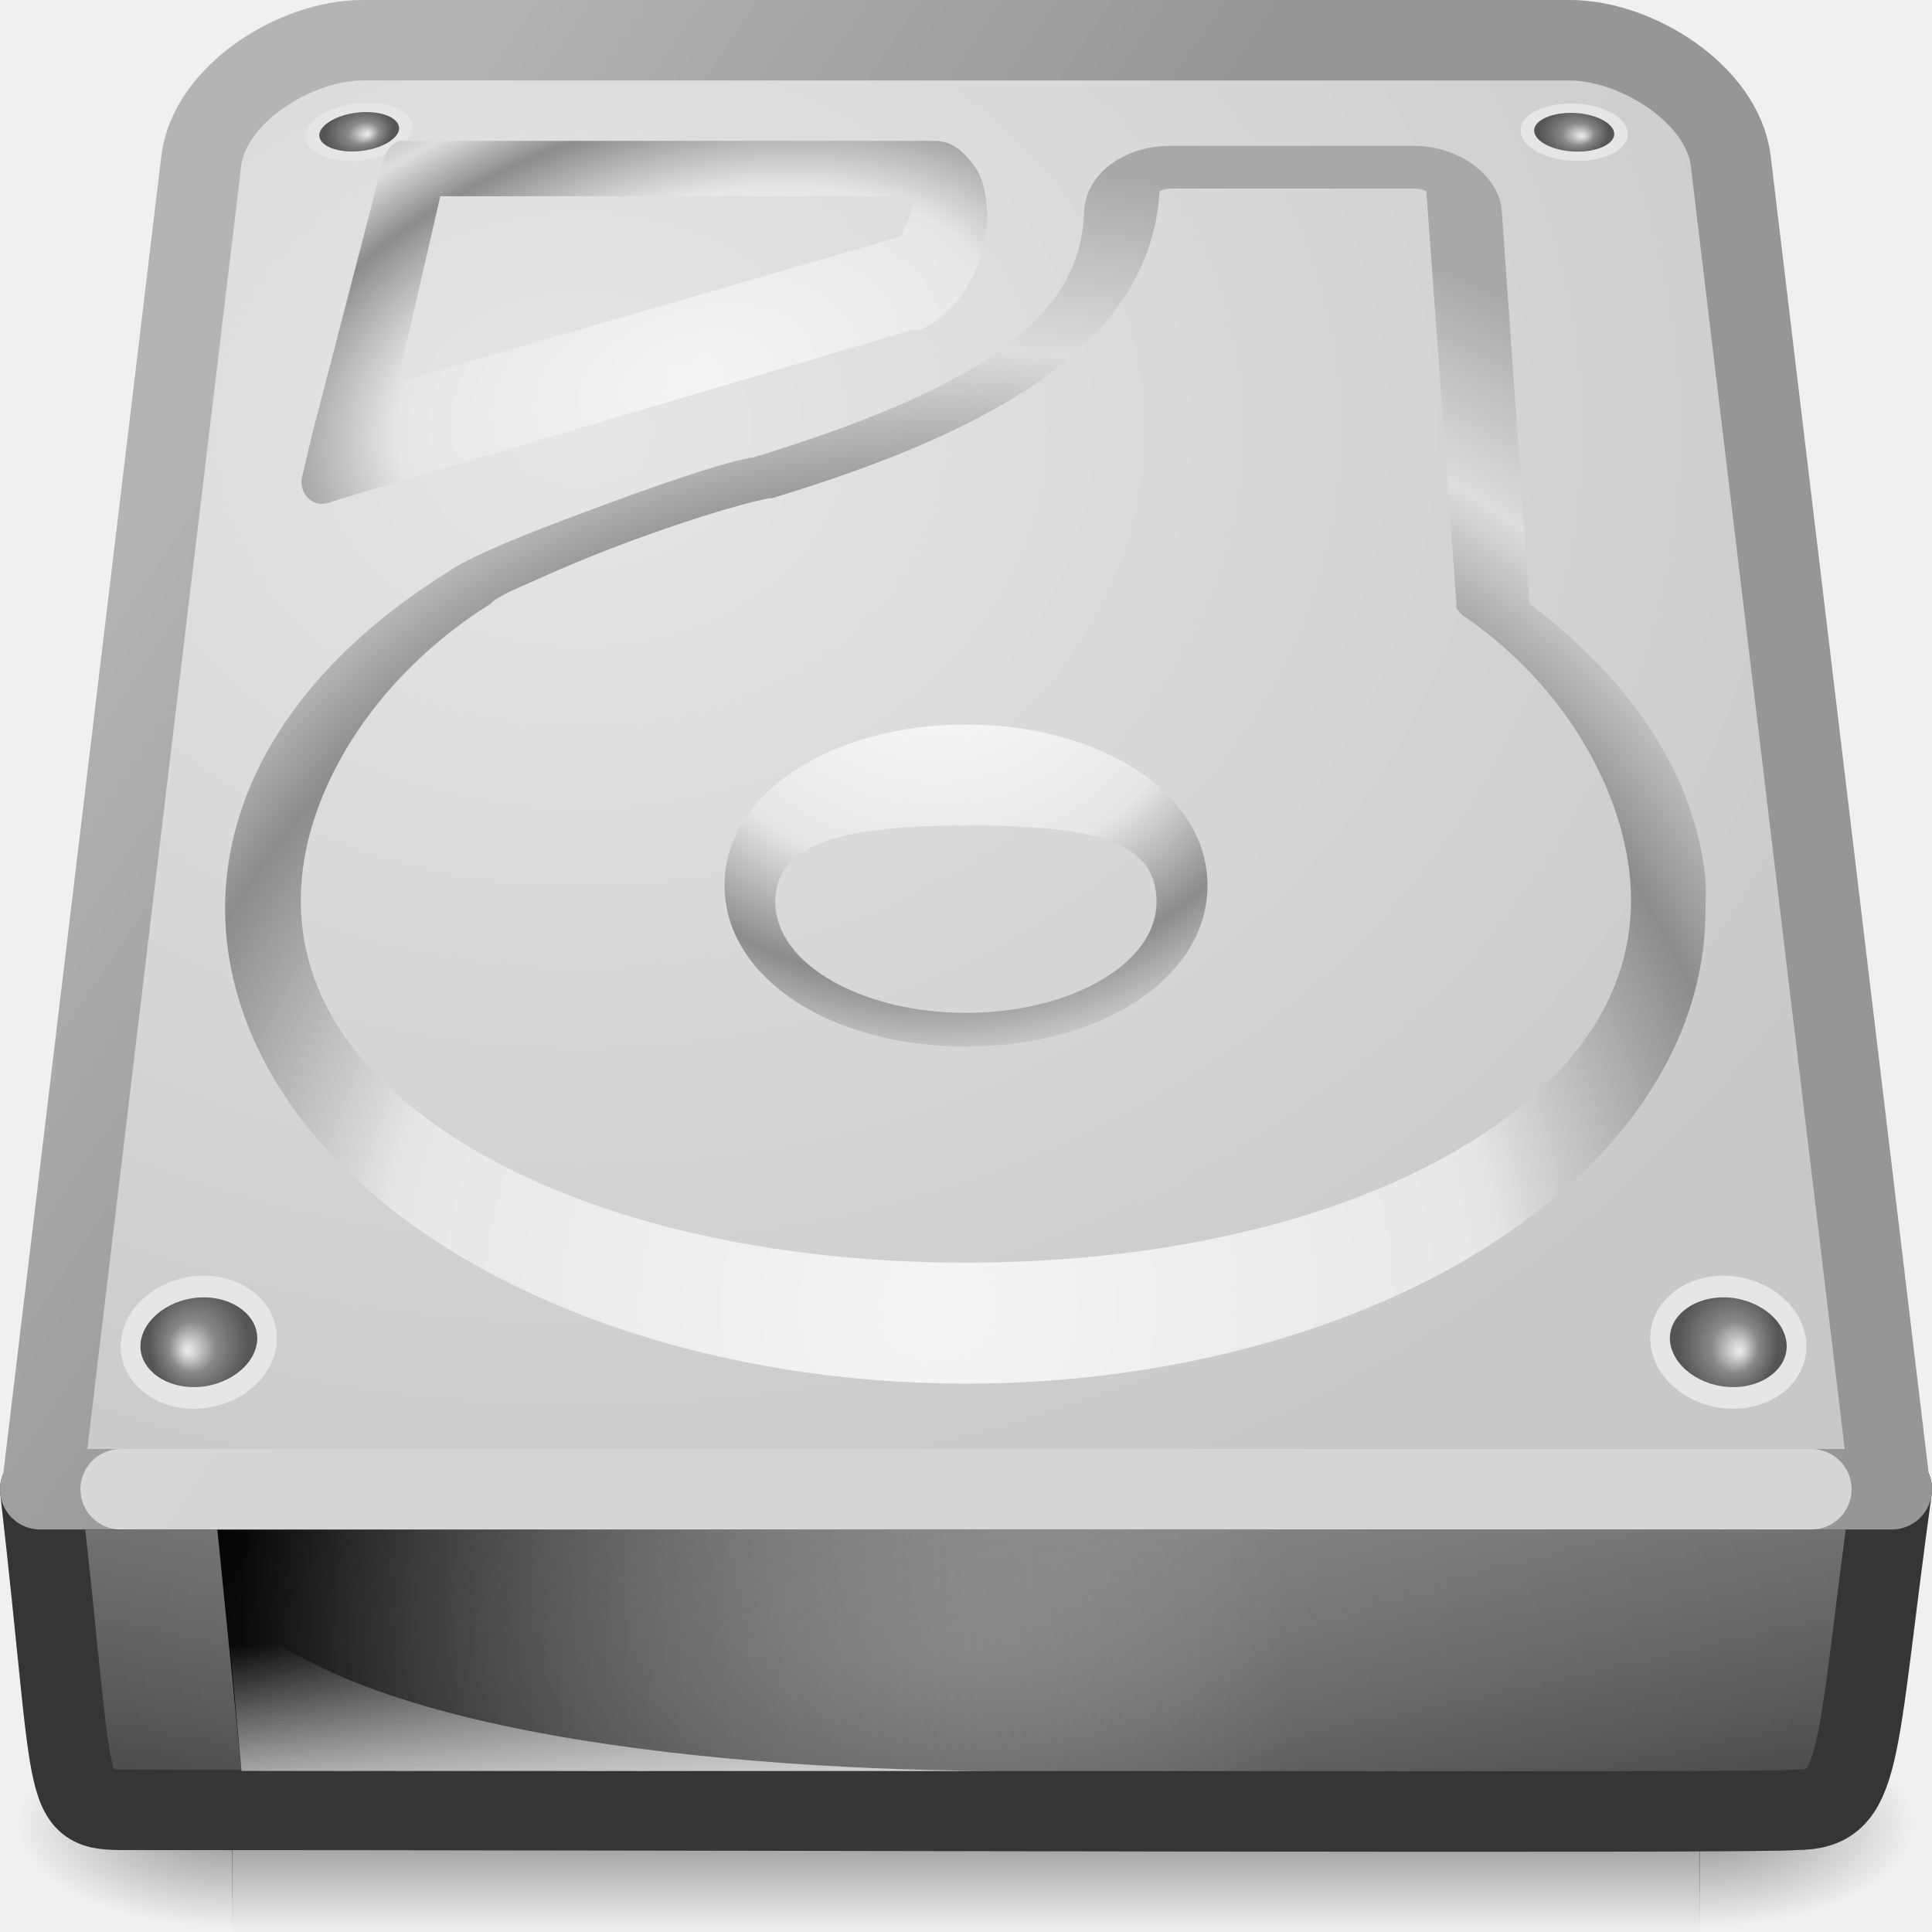
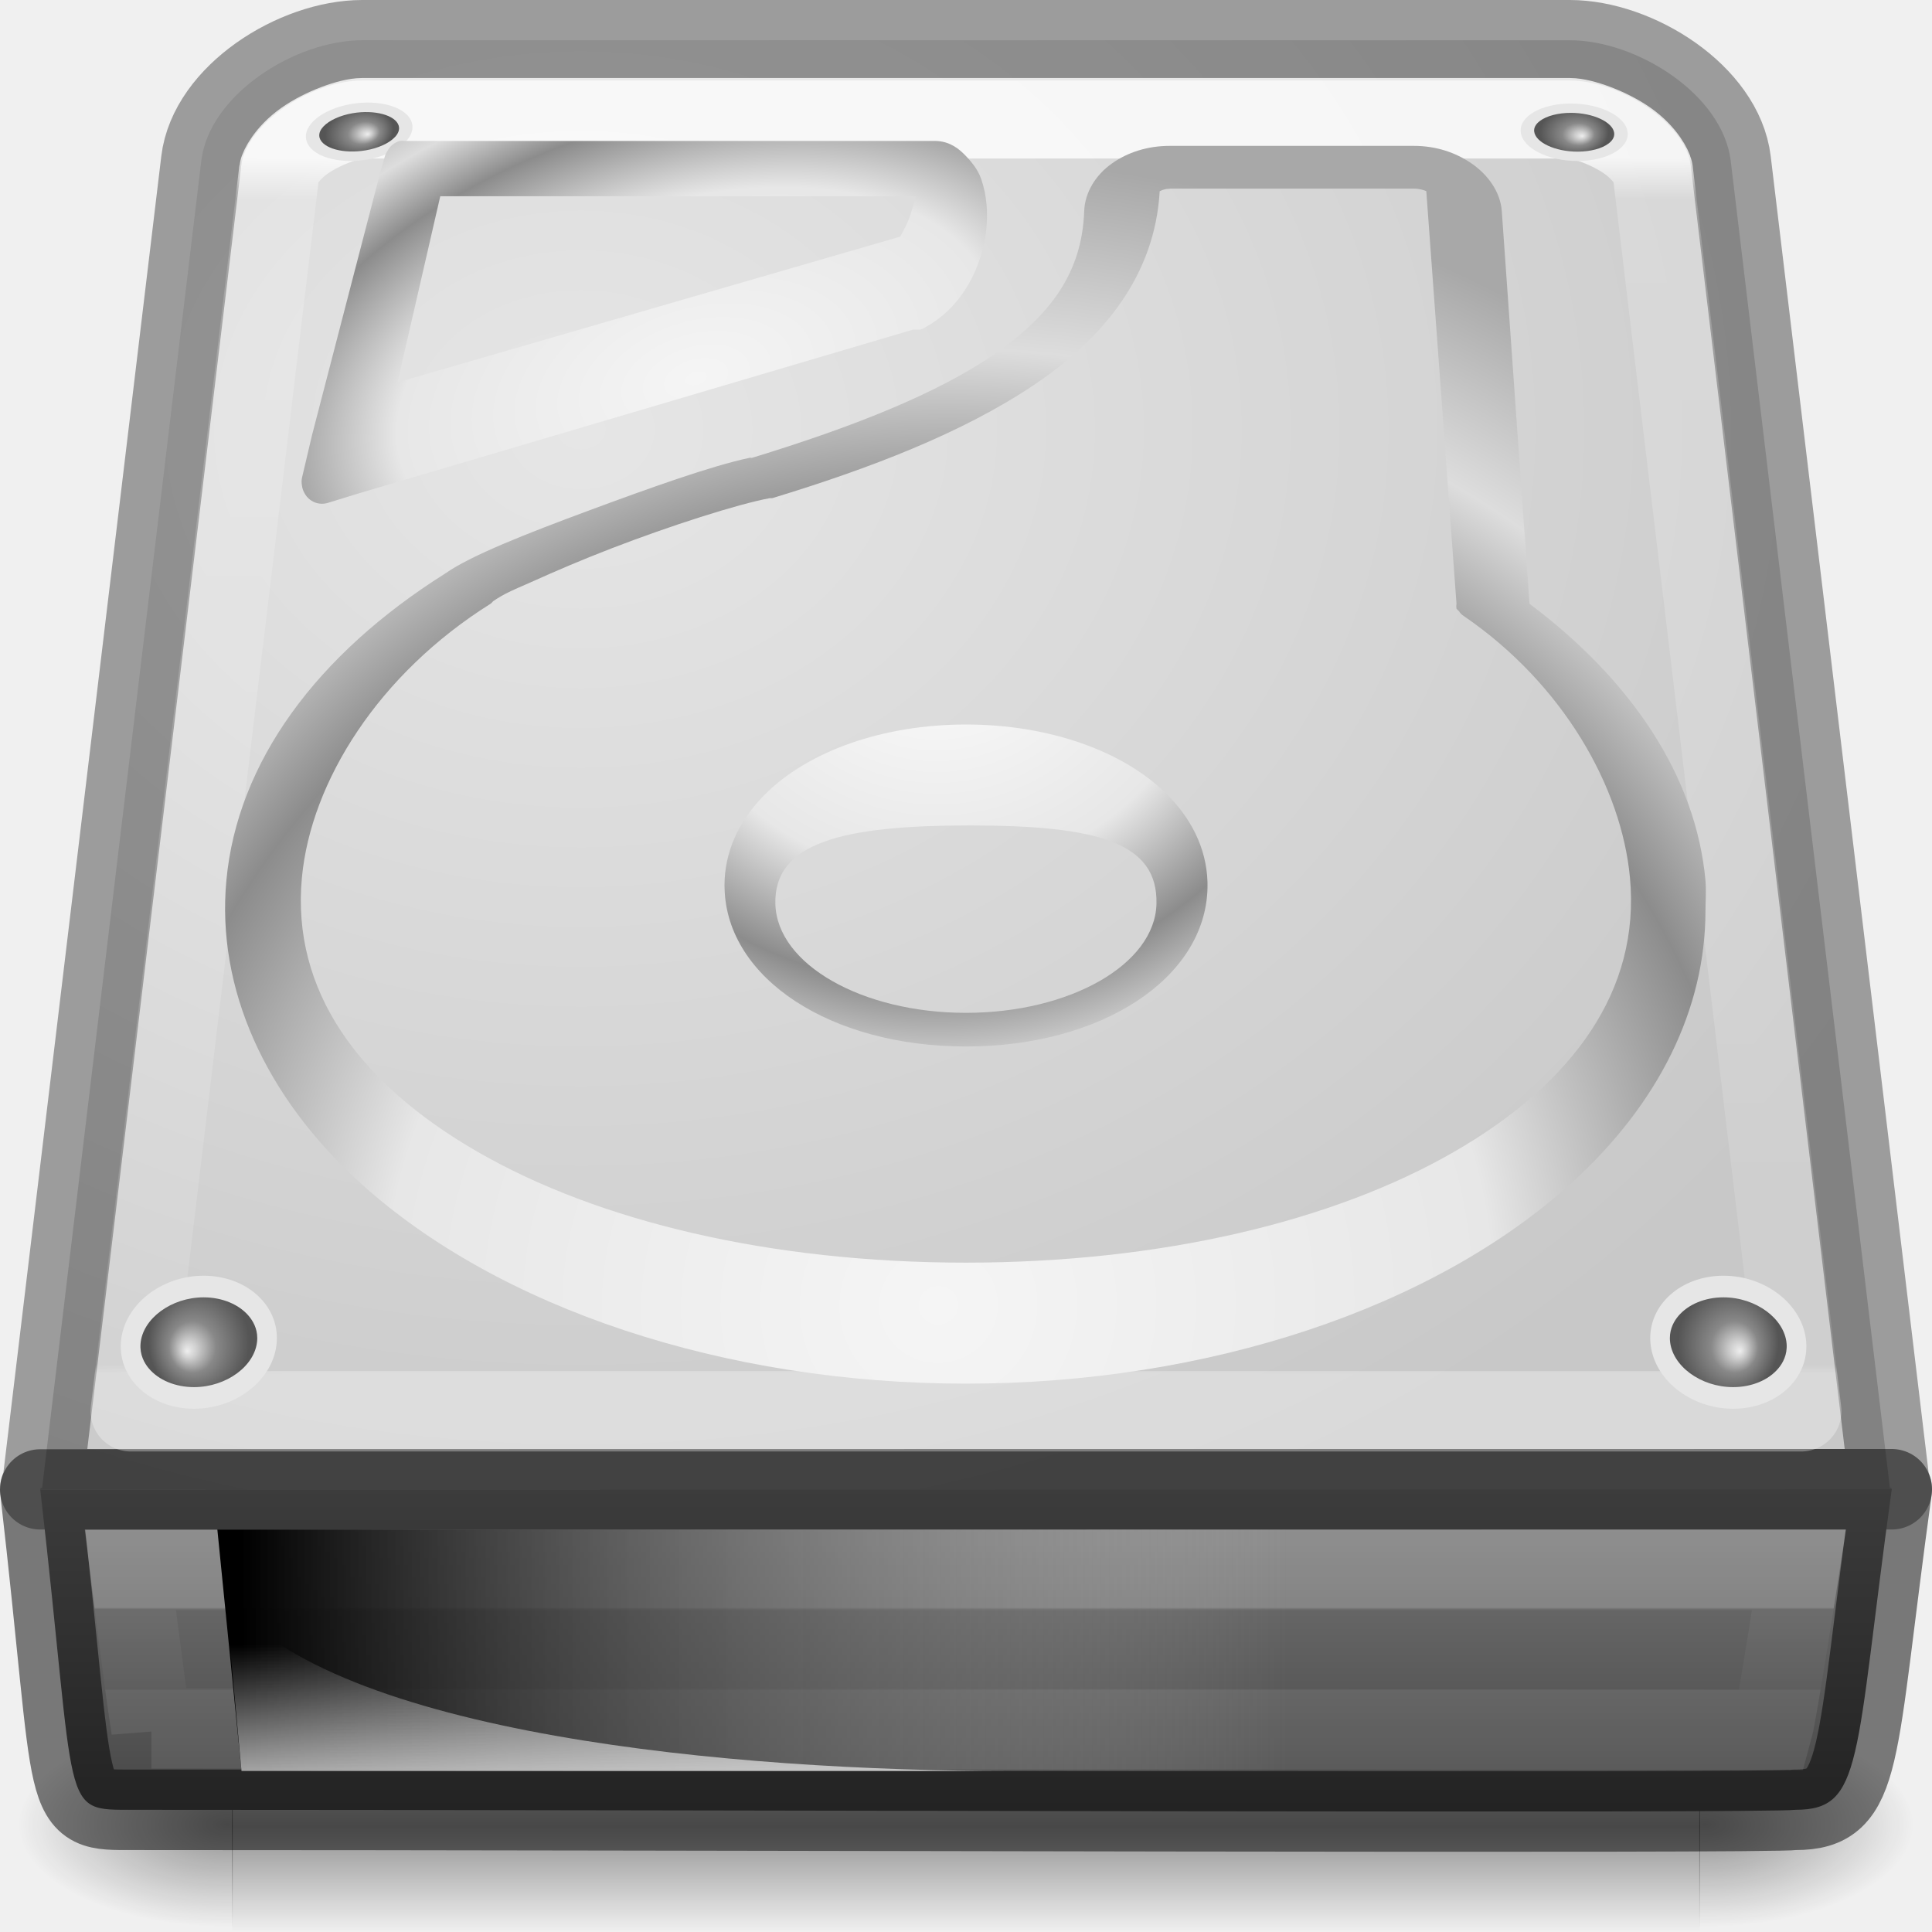
<svg xmlns="http://www.w3.org/2000/svg" xmlns:xlink="http://www.w3.org/1999/xlink" version="1.0" width="24" height="24" id="svg2">
  <defs id="defs4">
+     <linearGradient id="linearGradient4075">
+       <stop id="stop4077" style="stop-color:#ffffff;stop-opacity:1" offset="0" />
+       <stop id="stop4079" style="stop-color:#ffffff;stop-opacity:0.235" offset="0.034" />
+       <stop id="stop4081" style="stop-color:#ffffff;stop-opacity:0.157" offset="0.992" />
+       <stop id="stop4083" style="stop-color:#ffffff;stop-opacity:0.392" offset="1" />
+     </linearGradient>
    <linearGradient id="linearGradient5048">
      <stop id="stop5050" style="stop-color:#000000;stop-opacity:0" offset="0" />
      <stop id="stop5056" style="stop-color:#000000;stop-opacity:1" offset="0.5" />
      <stop id="stop5052" style="stop-color:#000000;stop-opacity:0" offset="1" />
    </linearGradient>
    <linearGradient id="linearGradient5060">
      <stop id="stop5062" style="stop-color:#000000;stop-opacity:1" offset="0" />
      <stop id="stop5064" style="stop-color:#000000;stop-opacity:0" offset="1" />
    </linearGradient>
-     <linearGradient x1="9.599" y1="13.499" x2="4.459" y2="8.35" id="linearGradient2869" xlink:href="#linearGradient3484-2" gradientUnits="userSpaceOnUse" gradientTransform="matrix(0.9892473,0,0,1.469639,0.129032,-10.33859)" />
    <linearGradient x1="53.991" y1="87.896" x2="53.991" y2="104.281" id="linearGradient2872" xlink:href="#linearGradient2215-9" gradientUnits="userSpaceOnUse" gradientTransform="matrix(0.1904597,0,0,0.2485308,0.090799,-3.484712)" />
    <radialGradient cx="605.714" cy="486.648" r="117.143" fx="605.714" fy="486.648" id="radialGradient2877" xlink:href="#linearGradient5060" gradientUnits="userSpaceOnUse" gradientTransform="matrix(-0.02218262,0,0,0.01085997,16.25927,17.3808)" />
    <radialGradient cx="605.714" cy="486.648" r="117.143" fx="605.714" fy="486.648" id="radialGradient2880" xlink:href="#linearGradient5060" gradientUnits="userSpaceOnUse" gradientTransform="matrix(0.02218262,0,0,0.01085997,7.740736,17.3808)" />
    <linearGradient x1="302.857" y1="366.648" x2="302.857" y2="609.505" id="linearGradient2883" xlink:href="#linearGradient5048" gradientUnits="userSpaceOnUse" gradientTransform="matrix(0.03776775,0,0,0.01085997,-1.650341,17.3808)" />
-     <linearGradient id="linearGradient6310-8">
-       <stop id="stop6312-6" style="stop-color:#ffffff;stop-opacity:1" offset="0" />
-       <stop id="stop6314-6" style="stop-color:#ffffff;stop-opacity:0" offset="1" />
-     </linearGradient>
-     <linearGradient id="linearGradient3484-2">
-       <stop id="stop3486-2" style="stop-color:#969696;stop-opacity:1" offset="0" />
-       <stop id="stop3488-0" style="stop-color:#b4b4b4;stop-opacity:1" offset="1" />
-     </linearGradient>
    <linearGradient id="linearGradient7056-0">
      <stop id="stop7064-4" style="stop-color:#e6e6e6;stop-opacity:1" offset="0" />
      <stop id="stop7060-2" style="stop-color:#c8c8c8;stop-opacity:1" offset="1" />
    </linearGradient>
    <linearGradient id="linearGradient2215-9">
      <stop id="stop2223-6" style="stop-color:#7a7a7a;stop-opacity:1" offset="0" />
      <stop id="stop2219-1" style="stop-color:#474747;stop-opacity:1" offset="1" />
    </linearGradient>
+     <radialGradient cx="7.22" cy="4.233" r="12" fx="7.22" fy="4.233" id="radialGradient4072" xlink:href="#linearGradient7056-0" gradientUnits="userSpaceOnUse" gradientTransform="matrix(1.519381,0.00371571,-0.00302474,1.236832,-3.737301,0.06783288)" />
+     <linearGradient x1="24" y1="51.346" x2="24" y2="53.354" id="linearGradient4525" xlink:href="#linearGradient4472" gradientUnits="userSpaceOnUse" gradientTransform="matrix(0.4277731,0,0,0.5106901,6.736836,-6.252808)" />
+     <linearGradient id="linearGradient4472">
+       <stop id="stop4474" style="stop-color:#ffffff;stop-opacity:1" offset="0" />
+       <stop id="stop4476" style="stop-color:#ffffff;stop-opacity:0.235" offset="0.021" />
+       <stop id="stop4478" style="stop-color:#ffffff;stop-opacity:0.157" offset="0.992" />
+       <stop id="stop4480" style="stop-color:#ffffff;stop-opacity:0.392" offset="1" />
+     </linearGradient>
+     <linearGradient x1="24" y1="6.539" x2="24" y2="42.102" id="linearGradient4161-4" xlink:href="#linearGradient4075" gradientUnits="userSpaceOnUse" gradientTransform="matrix(0.2623289,0,0,0.4247429,8.083588,-0.8162963)" />
+     <linearGradient x1="7.062" y1="35.281" x2="24.688" y2="35.281" id="linearGradient8490" xlink:href="#linearGradient6309" gradientUnits="userSpaceOnUse" gradientTransform="matrix(0.7375886,0,0,0.5393258,-2.209221,1.471909)" />
+     <linearGradient id="linearGradient6309">
+       <stop id="stop6311" style="stop-color:#000000;stop-opacity:1" offset="0" />
+       <stop id="stop6313" style="stop-color:#bbbbbb;stop-opacity:0" offset="1" />
+     </linearGradient>
+     <linearGradient x1="12.277" y1="37.206" x2="12.222" y2="33.759" id="linearGradient8487" xlink:href="#linearGradient4236-0" gradientUnits="userSpaceOnUse" gradientTransform="matrix(0.7375886,0,0,0.5393258,-2.795968,2.186958)" />
+     <linearGradient id="linearGradient4236-0">
+       <stop id="stop4238-4" style="stop-color:#eeeeee;stop-opacity:1" offset="0" />
+       <stop id="stop4240-3" style="stop-color:#eeeeee;stop-opacity:0" offset="1" />
+     </linearGradient>
+     <radialGradient cx="113.065" cy="97.588" r="2.563" fx="113.667" fy="98" id="radialGradient8447" xlink:href="#radialGradient4241" gradientUnits="userSpaceOnUse" gradientTransform="matrix(2.495652,0,0,2.495652,-223.9757,-53.22609)" />
+     <radialGradient cx="113.065" cy="97.588" r="2.563" fx="113.667" fy="98" id="radialGradient4241" gradientUnits="userSpaceOnUse">
+       <stop id="stop4243" style="stop-color:#eeeeee;stop-opacity:1" offset="0" />
+       <stop id="stop4245" style="stop-color:#cecece;stop-opacity:1" offset="0.16" />
+       <stop id="stop4247" style="stop-color:#888888;stop-opacity:1" offset="0.468" />
+       <stop id="stop4249" style="stop-color:#555555;stop-opacity:1" offset="1" />
+     </radialGradient>
+     <radialGradient cx="113.065" cy="97.588" r="2.563" fx="113.667" fy="98" id="radialGradient8443" xlink:href="#radialGradient4241" gradientUnits="userSpaceOnUse" gradientTransform="matrix(2.495652,0,0,2.495652,-223.9757,-53.22609)" />
+     <radialGradient cx="141.747" cy="206.426" r="78.728" fx="141.747" fy="206.426" id="radialGradient8471" xlink:href="#linearGradient4035" gradientUnits="userSpaceOnUse" gradientTransform="matrix(0.1861457,-0.00314024,0.00137767,0.180683,-15.01288,-20.63596)" />
    <linearGradient id="linearGradient4035">
      <stop id="stop4037" style="stop-color:#f5f5f5;stop-opacity:1" offset="0" />
      <stop id="stop4039" style="stop-color:#e7e7e7;stop-opacity:1" offset="0.47" />
      <stop id="stop4041" style="stop-color:#8c8c8c;stop-opacity:1" offset="0.693" />
      <stop id="stop4043" style="stop-color:#dddddd;stop-opacity:1" offset="0.835" />
      <stop id="stop4045" style="stop-color:#a8a8a8;stop-opacity:1" offset="1" />
    </linearGradient>
-     <radialGradient cx="113.065" cy="97.588" r="2.563" fx="113.667" fy="98" id="radialGradient4241" gradientUnits="userSpaceOnUse">
-       <stop id="stop4243" style="stop-color:#eeeeee;stop-opacity:1" offset="0" />
-       <stop id="stop4245" style="stop-color:#cecece;stop-opacity:1" offset="0.16" />
-       <stop id="stop4247" style="stop-color:#888888;stop-opacity:1" offset="0.468" />
-       <stop id="stop4249" style="stop-color:#555555;stop-opacity:1" offset="1" />
-     </radialGradient>
-     <radialGradient cx="24" cy="42" r="21" fx="24" fy="42" id="radialGradient3248" xlink:href="#linearGradient6310-8" gradientUnits="userSpaceOnUse" gradientTransform="matrix(0.5238095,0,1.4568516e-8,0.2142857,-0.5714276,11.5)" />
-     <radialGradient cx="7.22" cy="4.233" r="12" fx="7.22" fy="4.233" id="radialGradient4072" xlink:href="#linearGradient7056-0" gradientUnits="userSpaceOnUse" gradientTransform="matrix(1.519381,0.00371571,-0.00302474,1.236832,-3.737301,0.06783288)" />
-     <linearGradient id="linearGradient6309">
-       <stop id="stop6311" style="stop-color:#000000;stop-opacity:1" offset="0" />
-       <stop id="stop6313" style="stop-color:#bbbbbb;stop-opacity:0" offset="1" />
-     </linearGradient>
-     <linearGradient id="linearGradient4236-0">
-       <stop id="stop4238-4" style="stop-color:#eeeeee;stop-opacity:1" offset="0" />
-       <stop id="stop4240-3" style="stop-color:#eeeeee;stop-opacity:0" offset="1" />
-     </linearGradient>
+     <radialGradient cx="142.622" cy="191.854" r="78.728" fx="142.622" fy="191.854" id="radialGradient8464" xlink:href="#linearGradient7609-6" gradientUnits="userSpaceOnUse" gradientTransform="matrix(0.09247618,0,0,-0.08716215,-1.555585,24.36558)" />
    <linearGradient id="linearGradient7609-6">
      <stop id="stop7611-3" style="stop-color:#ffffff;stop-opacity:1" offset="0" />
      <stop id="stop7677-2" style="stop-color:#e7e7e7;stop-opacity:1" offset="0.47" />
      <stop id="stop7613-4" style="stop-color:#8c8c8c;stop-opacity:1" offset="0.672" />
      <stop id="stop7617-3" style="stop-color:#dddddd;stop-opacity:1" offset="0.835" />
      <stop id="stop7615-6" style="stop-color:#a8a8a8;stop-opacity:1" offset="1" />
    </linearGradient>
-     <radialGradient cx="113.065" cy="97.588" r="2.563" fx="113.667" fy="98" id="radialGradient8443" xlink:href="#radialGradient4241" gradientUnits="userSpaceOnUse" gradientTransform="matrix(2.495652,0,0,2.495652,-223.9757,-53.22609)" />
-     <radialGradient cx="113.065" cy="97.588" r="2.563" fx="113.667" fy="98" id="radialGradient8447" xlink:href="#radialGradient4241" gradientUnits="userSpaceOnUse" gradientTransform="matrix(2.495652,0,0,2.495652,-223.9757,-53.22609)" />
-     <radialGradient cx="142.622" cy="191.854" r="78.728" fx="142.622" fy="191.854" id="radialGradient8464" xlink:href="#linearGradient7609-6" gradientUnits="userSpaceOnUse" gradientTransform="matrix(0.09247618,0,0,-0.08716215,-1.555585,24.36558)" />
-     <radialGradient cx="141.747" cy="206.426" r="78.728" fx="141.747" fy="206.426" id="radialGradient8471" xlink:href="#linearGradient4035" gradientUnits="userSpaceOnUse" gradientTransform="matrix(0.1861457,-0.00314024,0.00137767,0.180683,-15.01288,-20.63596)" />
-     <radialGradient cx="127.317" cy="143.828" r="78.728" fx="127.317" fy="143.828" id="radialGradient8475" xlink:href="#linearGradient4035" gradientUnits="userSpaceOnUse" gradientTransform="matrix(0.1000586,-0.02337636,0.00821684,0.05971738,-5.274111,-0.9113468)" />
-     <linearGradient x1="12.277" y1="37.206" x2="12.222" y2="33.759" id="linearGradient8487" xlink:href="#linearGradient4236-0" gradientUnits="userSpaceOnUse" gradientTransform="matrix(0.7375886,0,0,0.5393258,-2.795968,2.186958)" />
-     <linearGradient x1="7.062" y1="35.281" x2="24.688" y2="35.281" id="linearGradient8490" xlink:href="#linearGradient6309" gradientUnits="userSpaceOnUse" gradientTransform="matrix(0.7375886,0,0,0.5393258,-2.209221,1.471909)" />
+     <radialGradient cx="127.317" cy="143.828" r="78.728" fx="127.317" fy="143.828" id="radialGradient8475" xlink:href="#linearGradient4035" gradientUnits="userSpaceOnUse" gradientTransform="matrix(0.1000586,-0.02337636,0.00821684,0.05971738,-5.274111,-0.9113469)" />
+     <radialGradient cx="113.065" cy="97.588" r="2.563" fx="113.667" fy="98" id="radialGradient8498" xlink:href="#radialGradient4241" gradientUnits="userSpaceOnUse" gradientTransform="matrix(2.495652,0,0,2.495652,-223.9757,-53.22609)" />
    <radialGradient cx="113.065" cy="97.588" r="2.563" fx="113.667" fy="98" id="radialGradient8494" xlink:href="#radialGradient4241" gradientUnits="userSpaceOnUse" gradientTransform="matrix(2.495652,0,0,2.495652,-223.9757,-53.22609)" />
-     <radialGradient cx="113.065" cy="97.588" r="2.563" fx="113.667" fy="98" id="radialGradient8498" xlink:href="#radialGradient4241" gradientUnits="userSpaceOnUse" gradientTransform="matrix(2.495652,0,0,2.495652,-223.9757,-53.22609)" />
  </defs>
  <rect width="18.236" height="2.637" x="2.882" y="21.363" id="rect2723" style="opacity:0.402;fill:url(#linearGradient2883);fill-opacity:1;fill-rule:nonzero;stroke:none;stroke-width:1;marker:none;visibility:visible;display:inline;overflow:visible" />
  <path d="m 21.109,21.363 c 0,0 0,2.637 0,2.637 1.142,0.005 2.762,-0.591 2.762,-1.319 0,-0.728 -1.275,-1.318 -2.762,-1.318 z" id="path2725" style="opacity:0.402;fill:url(#radialGradient2880);fill-opacity:1;fill-rule:nonzero;stroke:none;stroke-width:1;marker:none;visibility:visible;display:inline;overflow:visible" />
  <path d="m 2.891,21.363 c 0,0 0,2.637 0,2.637 -1.142,0.005 -2.762,-0.591 -2.762,-1.319 0,-0.728 1.275,-1.318 2.762,-1.318 z" id="path2727" style="opacity:0.402;fill:url(#radialGradient2877);fill-opacity:1;fill-rule:nonzero;stroke:none;stroke-width:1;marker:none;visibility:visible;display:inline;overflow:visible" />
-   <path d="m 23.5,18.5 c -0.466,3.38 -0.351,3.982 -1.196,3.982 -0.331,0.048 -13.337,0 -20.654,0 -0.917,0 -0.685,0.066 -1.15,-3.979 l 23,-0.003 0,-4.9e-5 z" id="rect2992" style="fill:url(#linearGradient2872);fill-opacity:1;fill-rule:nonzero;stroke:#353537;stroke-width:1;stroke-linecap:butt;stroke-linejoin:round;stroke-miterlimit:4;stroke-opacity:1;stroke-dasharray:none;stroke-dashoffset:0;marker:none;visibility:visible;display:inline;overflow:visible;enable-background:accumulate" />
-   <path d="M 2.7,19 16,19 16,22 3,22 2.7,19 z" id="rect9146" style="fill:url(#linearGradient8490);fill-opacity:1;fill-rule:evenodd;stroke:none;stroke-width:2.409;marker:none;visibility:visible;display:inline;overflow:visible" />
+   <path d="M 2.5,2 0.523,18.483 c -0.015,0 -0.023,0.004 -0.023,0.017 l 23,0 c 0,-0.012 -0.008,-0.017 -0.023,-0.017 L 21.5,2 C 21.401,1.173 20.333,0.5 19.5,0.5 l -15,0 C 3.667,0.5 2.599,1.173 2.5,2 z" id="rect2990" style="fill:url(#radialGradient4072);fill-opacity:1;fill-rule:nonzero;stroke:none;stroke-width:1;marker:none;visibility:visible;display:inline;overflow:visible;enable-background:accumulate" />
+   <path d="M 2.5,2 0.523,18.483 c -0.015,0 -0.023,0.004 -0.023,0.017 l 23,0 c 0,-0.012 -0.008,-0.017 -0.023,-0.017 L 21.5,2 C 21.401,1.173 20.333,0.5 19.5,0.5 l -15,0 C 3.667,0.5 2.599,1.173 2.5,2 z" id="rect2990-5" style="opacity:0.35;color:#000000;fill:none;stroke:#000000;stroke-width:1;stroke-linecap:round;stroke-linejoin:round;stroke-miterlimit:4;stroke-opacity:1;stroke-dasharray:none;stroke-dashoffset:0;marker:none;visibility:visible;display:inline;overflow:visible;enable-background:accumulate" />
+   <path d="m 23.5,18.5 c -0.466,3.38 -0.351,3.982 -1.196,3.982 -0.331,0.048 -13.337,0 -20.654,0 -0.917,0 -0.685,0.066 -1.15,-3.979 l 23,-0.003 0,-4.9e-5 z" id="rect2992" style="fill:url(#linearGradient2872);fill-opacity:1;fill-rule:nonzero;stroke:none;stroke-width:1;marker:none;visibility:visible;display:inline;overflow:visible;enable-background:accumulate" />
+   <path d="m 23.5,18.5 c -0.466,3.38 -0.351,3.982 -1.196,3.982 -0.331,0.048 -13.337,0 -20.654,0 -0.917,0 -0.685,0.066 -1.15,-3.979 l 23,-0.003 0,-4.9e-5 z" id="rect2992-0" style="opacity:0.5;color:#000000;fill:none;stroke:#000000;stroke-width:1;stroke-linecap:butt;stroke-linejoin:round;stroke-miterlimit:4;stroke-opacity:1;stroke-dasharray:none;stroke-dashoffset:0;marker:none;visibility:visible;display:inline;overflow:visible;enable-background:accumulate" />
+   <path d="m 1.881,21.469 20.135,0.019 c 0.055,-0.199 0.332,-1.987 0.332,-1.987 l -20.729,0 c 0,0 0.181,1.463 0.262,1.969 z" id="path4497" style="opacity:0.2;color:#000000;fill:none;stroke:url(#linearGradient4525);stroke-width:1;stroke-linecap:round;stroke-linejoin:miter;stroke-miterlimit:4;stroke-opacity:1;stroke-dasharray:none;stroke-dashoffset:0;marker:none;visibility:visible;display:inline;overflow:visible;enable-background:accumulate" />
+   <path d="M 4.5,1.469 C 4.348,1.469 4.008,1.589 3.781,1.75 3.554,1.911 3.473,2.094 3.469,2.125 L 1.625,17.531 l 20.75,0 L 20.531,2.125 C 20.527,2.094 20.446,1.911 20.219,1.75 19.992,1.589 19.652,1.469 19.5,1.469 l -15,0 z" id="path4034" style="opacity:0.8;color:#000000;fill:none;stroke:url(#linearGradient4161-4);stroke-width:1;stroke-linecap:round;stroke-linejoin:round;stroke-miterlimit:4;stroke-opacity:1;stroke-dasharray:none;stroke-dashoffset:0;marker:none;visibility:visible;display:inline;overflow:visible;enable-background:accumulate" />
+   <path d="M 2.7,19 H 16 v 3 H 3 Z" id="rect9146" style="display:inline;overflow:visible;visibility:visible;fill:url(#linearGradient8490);fill-opacity:1;fill-rule:evenodd;stroke:none;stroke-width:2.409;marker:none" />
  <path d="m 3,22 c 0,0 -0.2,-2.163 -0.2,-2.163 1.354,1.715 6.319,2.163 9.743,2.163 0,0 -9.543,0 -9.543,0 z" id="path9148" style="opacity:0.811;fill:url(#linearGradient8487);fill-opacity:1;fill-rule:evenodd;stroke:none" />
-   <path d="M 2.5,2 0.523,18.483 c -0.015,0 -0.023,0.004 -0.023,0.017 l 23,0 c 0,-0.012 -0.008,-0.017 -0.023,-0.017 L 21.5,2 C 21.401,1.173 20.333,0.5 19.5,0.5 l -15,0 C 3.667,0.5 2.599,1.173 2.5,2 z" id="rect2990" style="fill:url(#radialGradient4072);fill-opacity:1;fill-rule:nonzero;stroke:url(#linearGradient2869);stroke-width:1;stroke-linecap:round;stroke-linejoin:round;stroke-miterlimit:4;stroke-opacity:1;stroke-dasharray:none;stroke-dashoffset:0;marker:none;visibility:visible;display:inline;overflow:visible;enable-background:accumulate" />
-   <path d="m 1.499,18.5 21.002,0" id="path2215" style="opacity:0.6;fill:none;stroke:#ffffff;stroke-width:1;stroke-linecap:round;stroke-linejoin:round;stroke-miterlimit:4;stroke-opacity:1;stroke-dasharray:none;display:inline" />
-   <rect width="22" height="3" x="1" y="19" id="rect6300-3" style="opacity:0.2;fill:url(#radialGradient3248);fill-opacity:1;stroke:none" />
  <g transform="matrix(0.06610079,-0.01141585,0.00791914,0.04585394,-0.8921423,-6.425402)" id="g9164">
    <path d="m 48.3,190.28 c 0.314,4.248 5.024,7.712 10.514,7.712 5.488,0 9.643,-3.464 9.276,-7.712 -0.364,-4.225 -5.071,-7.637 -10.507,-7.637 -5.438,0.002 -9.593,3.412 -9.284,7.637 z" id="path9166" style="fill:#e6e6e6;fill-opacity:1" />
-     <path d="m 51.851,187.292 c -0.502,0.539 -1.076,1.403 -1.076,2.551 0,0.082 0.005,0.165 0.01,0.252 0.217,2.927 3.893,5.401 8.026,5.401 2.353,0 4.505,-0.811 5.752,-2.174 0.537,-0.581 1.148,-1.545 1.038,-2.828 -0.252,-2.902 -3.923,-5.356 -8.021,-5.356 -2.336,0.002 -4.48,0.806 -5.73,2.154 l -2e-5,0 z" id="path9168" style="fill:url(#radialGradient8447);fill-opacity:1" />
+     <path d="m 51.851,187.292 c -0.502,0.539 -1.076,1.403 -1.076,2.551 0,0.082 0.005,0.165 0.01,0.252 0.217,2.927 3.893,5.401 8.026,5.401 2.353,0 4.505,-0.811 5.752,-2.174 0.537,-0.581 1.148,-1.545 1.038,-2.828 -0.252,-2.902 -3.923,-5.356 -8.021,-5.356 -2.336,0.002 -4.48,0.806 -5.73,2.154 z" id="path9168" style="fill:url(#radialGradient8447);fill-opacity:1" />
  </g>
  <g transform="matrix(0.06707933,0,0,0.04653275,15.65144,-7.213077)" id="g9170">
    <path d="m 48.3,190.28 c 0.314,4.248 5.024,7.712 10.514,7.712 5.488,0 9.643,-3.464 9.276,-7.712 -0.364,-4.225 -5.071,-7.637 -10.507,-7.637 -5.438,0.002 -9.593,3.412 -9.284,7.637 z" id="path9172" style="fill:#e6e6e6;fill-opacity:1" />
-     <path d="m 51.851,187.292 c -0.502,0.539 -1.076,1.403 -1.076,2.551 0,0.082 0.005,0.165 0.01,0.252 0.217,2.927 3.893,5.401 8.026,5.401 2.353,0 4.505,-0.811 5.752,-2.174 0.537,-0.581 1.148,-1.545 1.038,-2.828 -0.252,-2.902 -3.923,-5.356 -8.021,-5.356 -2.336,0.002 -4.48,0.806 -5.73,2.154 l -2e-5,0 z" id="path9174" style="fill:url(#radialGradient8443);fill-opacity:1" />
+     <path d="m 51.851,187.292 c -0.502,0.539 -1.076,1.403 -1.076,2.551 0,0.082 0.005,0.165 0.01,0.252 0.217,2.927 3.893,5.401 8.026,5.401 2.353,0 4.505,-0.811 5.752,-2.174 0.537,-0.581 1.148,-1.545 1.038,-2.828 -0.252,-2.902 -3.923,-5.356 -8.021,-5.356 -2.336,0.002 -4.48,0.806 -5.73,2.154 z" id="path9174" style="fill:url(#radialGradient8443);fill-opacity:1" />
  </g>
-   <path d="m 14.531,1.812 c -0.277,0 -0.525,0.081 -0.719,0.219 -0.194,0.138 -0.335,0.35 -0.344,0.594 -0.026,0.75 -0.408,1.289 -1.125,1.781 -0.711,0.488 -1.755,0.9 -3,1.281 -0.01,0.003 -0.021,-0.003 -0.031,0 -0.471,0.099 -1.245,0.376 -2,0.656 C 6.547,6.628 5.848,6.902 5.531,7.125 3.933,8.13 2.948,9.467 2.812,10.938 c -0.124,1.339 0.479,2.679 1.656,3.75 1.722,1.566 4.535,2.5 7.531,2.5 2.996,0 5.809,-0.934 7.531,-2.5 1.075,-0.978 1.656,-2.155 1.656,-3.375 0,-0.099 0.011,-0.242 0,-0.375 C 21.068,9.646 20.272,8.454 19,7.5 18.964,6.996 18.656,2.625 18.656,2.625 18.639,2.381 18.48,2.168 18.281,2.031 18.082,1.895 17.839,1.812 17.562,1.812 l -3.031,0 z m 0,0.531 3.031,0 c 0.067,0 0.126,0.018 0.156,0.031 l 0.375,5.125 a 0.188,0.188 0 0 0 0,0.062 0.188,0.188 0 0 0 0.031,0.031 0.188,0.188 0 0 0 0.062,0.062 c 1.232,0.843 1.959,2.127 2.062,3.25 0.129,1.395 -0.699,2.549 -2.188,3.406 -1.488,0.858 -3.626,1.375 -6.062,1.375 -2.437,0 -4.574,-0.517 -6.062,-1.375 C 4.449,13.455 3.621,12.301 3.75,10.906 3.861,9.706 4.706,8.37 6.094,7.5 A 0.188,0.188 0 0 0 6.125,7.469 C 6.13,7.465 6.194,7.421 6.281,7.375 6.369,7.329 6.489,7.28 6.625,7.219 6.896,7.096 7.226,6.954 7.594,6.812 8.329,6.529 9.162,6.263 9.562,6.188 a 0.188,0.188 0 0 0 0.031,0 c 1.209,-0.368 2.358,-0.807 3.25,-1.406 0.874,-0.587 1.503,-1.369 1.562,-2.406 0.02,-0.01 0.061,-0.031 0.125,-0.031 z" id="path8469" style="fill:url(#radialGradient8471);fill-opacity:1" />
-   <path d="m 12,13 c -1.682,0 -2.972,-0.845 -2.999,-1.965 C 9,11.022 9,11.011 9,10.999 9,10.593 9.169,10.208 9.49,9.881 10.034,9.329 10.972,9 12,9 c 1.028,0 1.966,0.329 2.51,0.881 0.331,0.336 0.5,0.735 0.49,1.153 C 14.972,12.155 13.682,13 12,13 l 0,-6.3e-5 z m 0.05,-2.746 c -1.581,0 -2.437,0.21 -2.418,0.974 0.018,0.752 1.078,1.354 2.367,1.354 1.289,0 2.349,-0.601 2.367,-1.354 0.019,-0.765 -0.736,-0.974 -2.317,-0.974 l 0,0 z" id="path9156" style="fill:url(#radialGradient8464);fill-opacity:1;fill-rule:nonzero;stroke-width:1;stroke-linecap:butt;stroke-linejoin:miter;stroke-miterlimit:4;stroke-opacity:1;stroke-dasharray:none;stroke-dashoffset:0;marker:none;visibility:visible;display:inline;overflow:visible;enable-background:accumulate" />
-   <path d="M 4.969,1.75 A 0.25,0.25 0 0 0 4.812,1.875 0.25,0.25 0 0 0 4.781,1.938 L 4.719,2.156 3.875,5.406 3.75,5.938 a 0.25,0.25 0 0 0 0,0.094 0.25,0.25 0 0 0 0.031,0.094 0.25,0.25 0 0 0 0.156,0.125 0.25,0.25 0 0 0 0.125,0 l 0.406,-0.125 6.875,-2.031 0.031,0 a 0.25,0.25 0 0 0 0.031,0 0.25,0.25 0 0 0 0.031,0 A 0.25,0.25 0 0 0 11.5,4.062 C 11.96,3.809 12.195,3.32 12.25,2.875 12.278,2.647 12.258,2.418 12.188,2.219 12.147,2.105 12.061,1.998 11.969,1.906 11.876,1.815 11.757,1.745 11.594,1.75 l -0.031,0 -6.375,0 -0.156,0 a 0.25,0.25 0 0 0 -0.062,0 z m 0.5,0.688 5.906,0 C 11.36,2.515 11.34,2.568 11.312,2.656 11.263,2.818 11.167,2.95 11.188,2.938 L 4.938,4.75 5.469,2.438 z" id="path8473" style="fill:url(#radialGradient8475);fill-opacity:1;fill-rule:nonzero;stroke:none;stroke-width:1;marker:none;visibility:visible;display:inline;overflow:visible;enable-background:accumulate" />
-   <g transform="matrix(-0.09781119,0,0,0.1076727,8.162211,-3.818251)" id="g9158">
+   <path d="m 14.531,1.812 c -0.277,0 -0.525,0.081 -0.719,0.219 -0.194,0.138 -0.335,0.35 -0.344,0.594 -0.026,0.75 -0.408,1.289 -1.125,1.781 -0.711,0.488 -1.755,0.9 -3,1.281 -0.01,0.003 -0.021,-0.003 -0.031,0 -0.471,0.099 -1.245,0.376 -2,0.656 -0.766,0.284 -1.465,0.558 -1.781,0.781 C 3.933,8.13 2.948,9.467 2.812,10.938 c -0.124,1.339 0.479,2.679 1.656,3.75 1.722,1.566 4.535,2.5 7.531,2.5 2.996,0 5.809,-0.934 7.531,-2.5 1.075,-0.978 1.656,-2.155 1.656,-3.375 0,-0.099 0.011,-0.242 0,-0.375 C 21.068,9.646 20.272,8.454 19,7.5 c -0.036,-0.504 -0.344,-4.875 -0.344,-4.875 -0.017,-0.244 -0.176,-0.457 -0.375,-0.594 -0.199,-0.137 -0.442,-0.219 -0.719,-0.219 z m 0,0.531 h 3.031 c 0.067,0 0.126,0.018 0.156,0.031 l 0.375,5.125 a 0.188,0.188 0 0 0 0,0.062 0.188,0.188 0 0 0 0.031,0.031 0.188,0.188 0 0 0 0.062,0.062 c 1.232,0.843 1.959,2.127 2.062,3.25 0.129,1.395 -0.699,2.549 -2.188,3.406 -1.488,0.858 -3.626,1.375 -6.062,1.375 -2.437,0 -4.574,-0.517 -6.062,-1.375 C 4.449,13.455 3.621,12.301 3.75,10.906 3.861,9.706 4.706,8.37 6.094,7.5 A 0.188,0.188 0 0 0 6.125,7.469 c 0.005,-0.004 0.069,-0.048 0.156,-0.094 0.088,-0.046 0.208,-0.095 0.344,-0.156 0.271,-0.122 0.601,-0.264 0.969,-0.406 0.736,-0.284 1.568,-0.55 1.969,-0.625 a 0.188,0.188 0 0 0 0.031,0 c 1.209,-0.368 2.358,-0.807 3.25,-1.406 0.874,-0.587 1.503,-1.369 1.562,-2.406 0.02,-0.01 0.061,-0.031 0.125,-0.031 z" id="path8469" style="fill:url(#radialGradient8471);fill-opacity:1" />
+   <path d="m 12,13 c -1.682,0 -2.972,-0.845 -2.999,-1.965 C 9,11.022 9,11.011 9,10.999 9,10.593 9.169,10.208 9.49,9.881 10.034,9.329 10.972,9 12,9 c 1.028,0 1.966,0.329 2.51,0.881 0.331,0.336 0.5,0.735 0.49,1.153 C 14.972,12.155 13.682,13 12,13 v -6.3e-5 z m 0.05,-2.746 c -1.581,0 -2.437,0.21 -2.418,0.974 0.018,0.752 1.078,1.354 2.367,1.354 1.289,0 2.349,-0.601 2.367,-1.354 0.019,-0.765 -0.736,-0.974 -2.317,-0.974 z" id="path9156" style="display:inline;overflow:visible;visibility:visible;fill:url(#radialGradient8464);fill-opacity:1;fill-rule:nonzero;stroke-width:1;stroke-linecap:butt;stroke-linejoin:miter;stroke-miterlimit:4;stroke-dasharray:none;stroke-dashoffset:0;stroke-opacity:1;marker:none;enable-background:accumulate" />
+   <path d="m 4.969,1.75 a 0.25,0.25 0 0 0 -0.156,0.125 0.25,0.25 0 0 0 -0.031,0.062 l -0.062,0.219 -0.844,3.25 -0.125,0.531 a 0.25,0.25 0 0 0 0,0.094 0.25,0.25 0 0 0 0.031,0.094 0.25,0.25 0 0 0 0.156,0.125 0.25,0.25 0 0 0 0.125,0 l 0.406,-0.125 6.875,-2.031 H 11.375 a 0.25,0.25 0 0 0 0.031,0 0.25,0.25 0 0 0 0.031,0 0.25,0.25 0 0 0 0.062,-0.031 c 0.46,-0.254 0.695,-0.743 0.75,-1.188 0.028,-0.228 0.008,-0.457 -0.062,-0.656 -0.04,-0.114 -0.126,-0.221 -0.219,-0.312 -0.093,-0.091 -0.211,-0.161 -0.375,-0.156 H 11.562 5.188 5.031 a 0.25,0.25 0 0 0 -0.062,0 z m 0.5,0.688 H 11.375 c -0.015,0.078 -0.035,0.131 -0.062,0.219 -0.05,0.162 -0.146,0.293 -0.125,0.281 l -6.25,1.812 z" id="path8473" style="display:inline;overflow:visible;visibility:visible;fill:url(#radialGradient8475);fill-opacity:1;fill-rule:nonzero;stroke:none;stroke-width:1;marker:none;enable-background:accumulate" />
+   <g transform="matrix(-0.09781119,0,0,0.1076727,8.162211,-3.818252)" id="g9158">
    <path d="m 48.3,190.28 c 0.314,4.248 5.024,7.712 10.514,7.712 5.488,0 9.643,-3.464 9.276,-7.712 -0.364,-4.225 -5.071,-7.637 -10.507,-7.637 -5.438,0.002 -9.593,3.412 -9.284,7.637 z" id="path9160" style="fill:#e6e6e6;fill-opacity:1" />
-     <path d="m 51.851,187.292 c -0.502,0.539 -1.076,1.403 -1.076,2.551 0,0.082 0.005,0.165 0.01,0.252 0.217,2.927 3.893,5.401 8.026,5.401 2.353,0 4.505,-0.811 5.752,-2.174 0.537,-0.581 1.148,-1.545 1.038,-2.828 -0.252,-2.902 -3.923,-5.356 -8.021,-5.356 -2.336,0.002 -4.48,0.806 -5.73,2.154 l -2e-5,0 z" id="path9162" style="fill:url(#radialGradient8498);fill-opacity:1" />
+     <path d="m 51.851,187.292 c -0.502,0.539 -1.076,1.403 -1.076,2.551 0,0.082 0.005,0.165 0.01,0.252 0.217,2.927 3.893,5.401 8.026,5.401 2.353,0 4.505,-0.811 5.752,-2.174 0.537,-0.581 1.148,-1.545 1.038,-2.828 -0.252,-2.902 -3.923,-5.356 -8.021,-5.356 -2.336,0.002 -4.48,0.806 -5.73,2.154 z" id="path9162" style="fill:url(#radialGradient8498);fill-opacity:1" />
  </g>
-   <g transform="matrix(0.09781119,0,0,0.1076727,15.77732,-3.818251)" id="g9190">
+   <g transform="matrix(0.09781119,0,0,0.1076727,15.77732,-3.818252)" id="g9190">
    <path d="m 48.3,190.28 c 0.314,4.248 5.024,7.712 10.514,7.712 5.488,0 9.643,-3.464 9.276,-7.712 -0.364,-4.225 -5.071,-7.637 -10.507,-7.637 -5.438,0.002 -9.593,3.412 -9.284,7.637 z" id="path9192" style="fill:#e6e6e6;fill-opacity:1" />
-     <path d="m 51.851,187.292 c -0.502,0.539 -1.076,1.403 -1.076,2.551 0,0.082 0.005,0.165 0.01,0.252 0.217,2.927 3.893,5.401 8.026,5.401 2.353,0 4.505,-0.811 5.752,-2.174 0.537,-0.581 1.148,-1.545 1.038,-2.828 -0.252,-2.902 -3.923,-5.356 -8.021,-5.356 -2.336,0.002 -4.48,0.806 -5.73,2.154 l -2e-5,0 z" id="path9194" style="fill:url(#radialGradient8494);fill-opacity:1" />
+     <path d="m 51.851,187.292 c -0.502,0.539 -1.076,1.403 -1.076,2.551 0,0.082 0.005,0.165 0.01,0.252 0.217,2.927 3.893,5.401 8.026,5.401 2.353,0 4.505,-0.811 5.752,-2.174 0.537,-0.581 1.148,-1.545 1.038,-2.828 -0.252,-2.902 -3.923,-5.356 -8.021,-5.356 -2.336,0.002 -4.48,0.806 -5.73,2.154 z" id="path9194" style="fill:url(#radialGradient8494);fill-opacity:1" />
  </g>
</svg>
